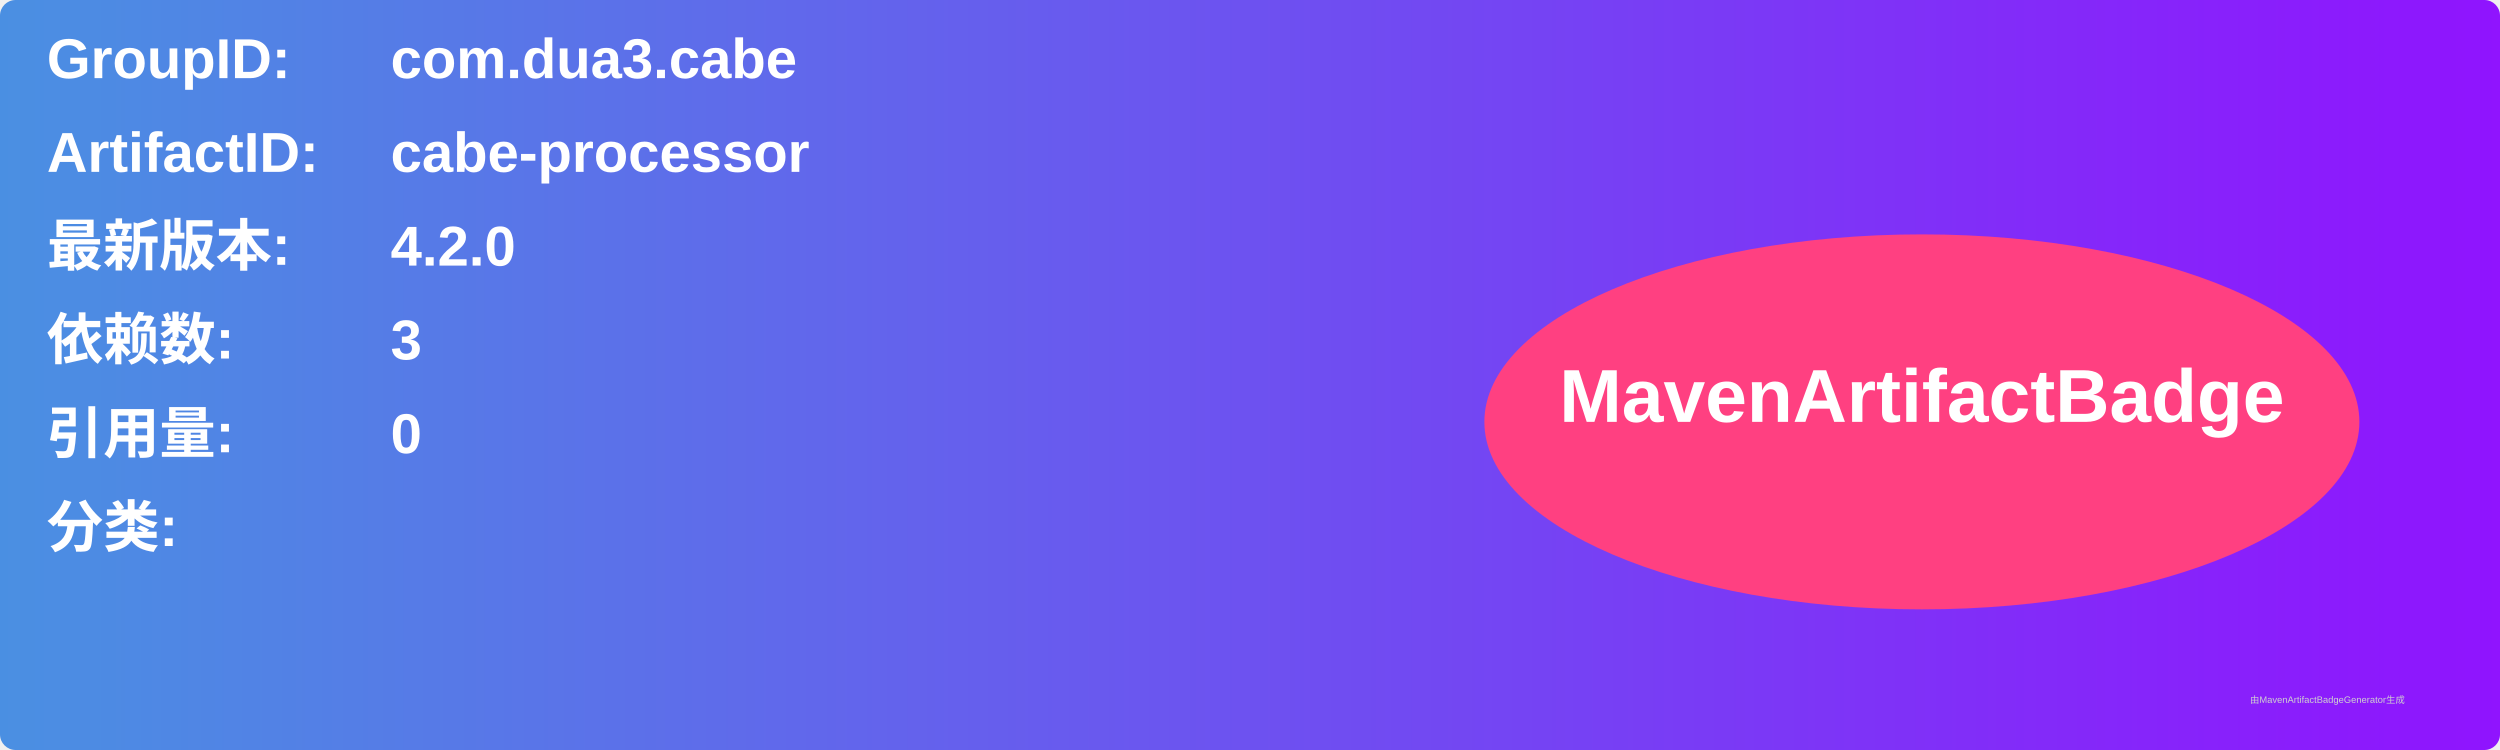
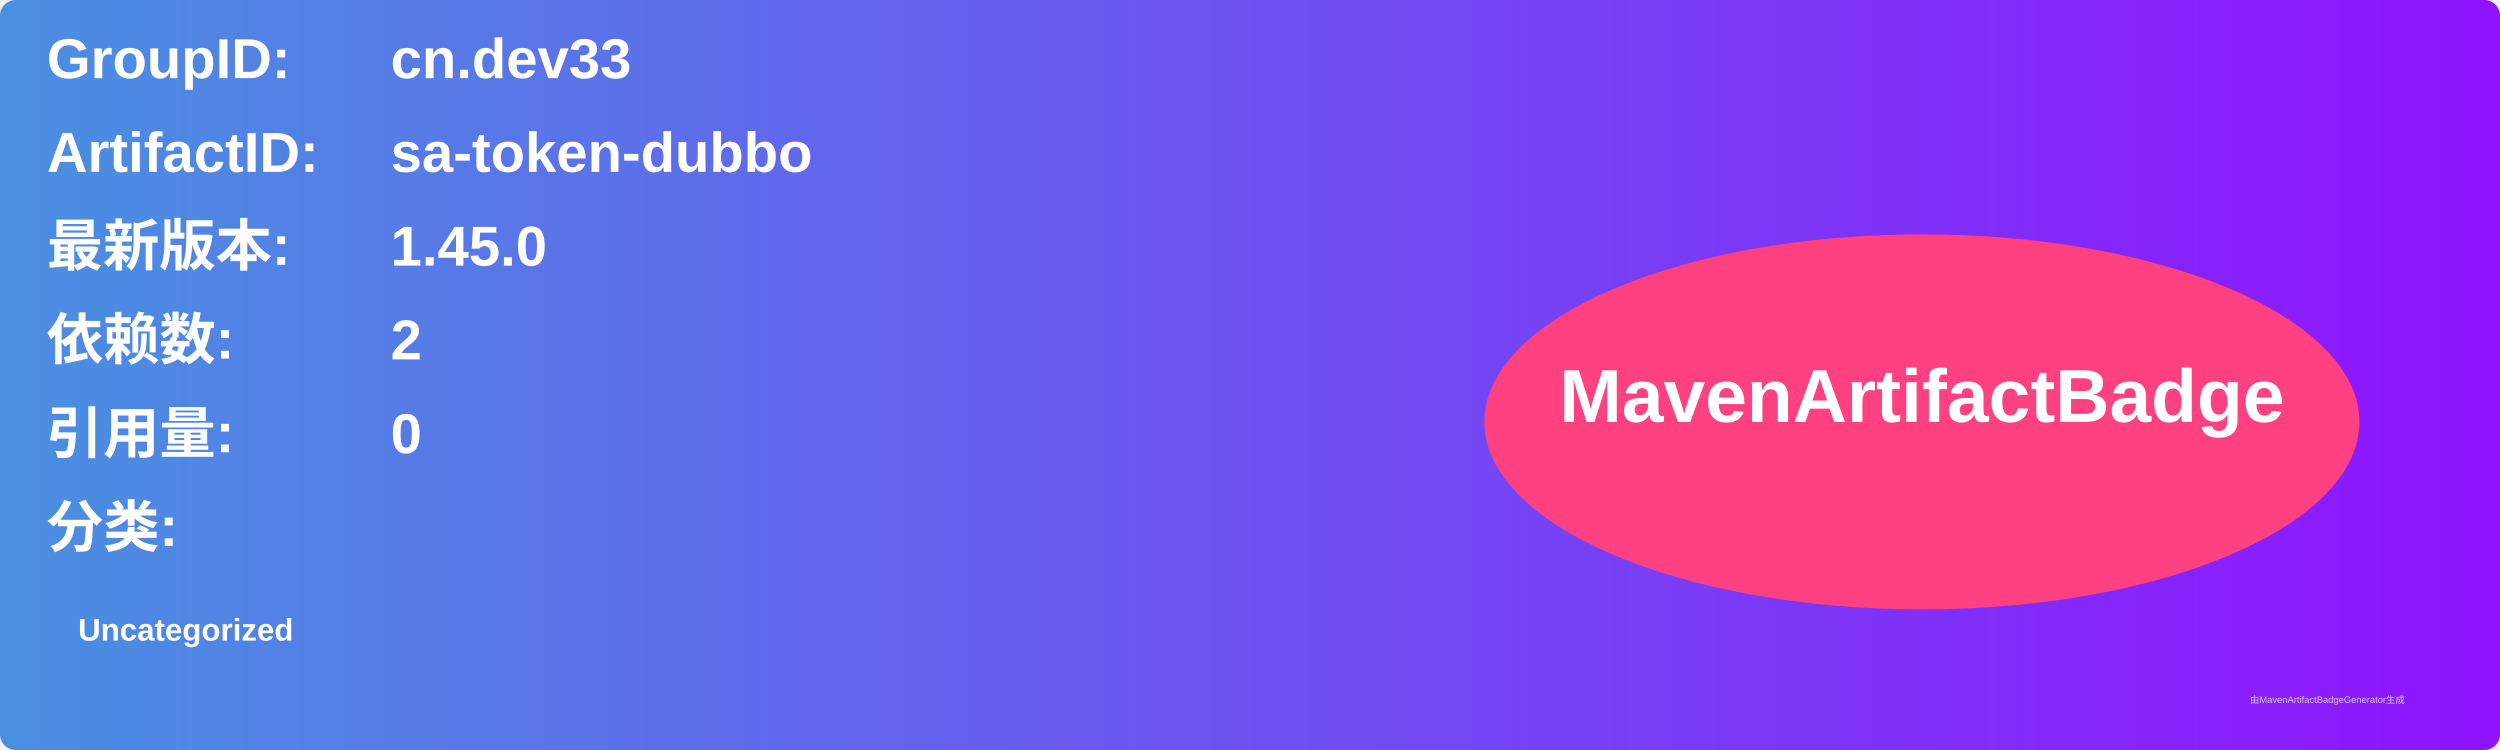
<svg xmlns="http://www.w3.org/2000/svg" width="800" height="240" viewBox="0 0 800 240">
  <linearGradient id="grad" x1="0%" y1="0%" x2="100%" y2="0%">
    <stop offset="0%" stop-color="#4a90e2" />
    <stop offset="100%" stop-color="#9013fe" />
  </linearGradient>
  <rect width="100%" height="100%" rx="5" ry="5" fill="url(#grad)" />
  <g transform="translate(15, 15)">
    <text x="0" y="10" font-family="Arial" font-size="18" fill="white" font-weight="bold" width="260">GroupID:</text>
-     <text x="110" y="10" font-family="Arial" font-size="18" fill="white" font-weight="bold" width="460">com.dua3.cabe</text>
+     <text x="110" y="10" font-family="Arial" font-size="18" fill="white" font-weight="bold" width="460">cn.dev33</text>
    <text x="0" y="40" font-family="Arial" font-size="18" fill="white" font-weight="bold" width="260">ArtifactID:</text>
-     <text x="110" y="40" font-family="Arial" font-size="18" fill="white" font-weight="bold" width="460">cabe-processor</text>
+     <text x="110" y="40" font-family="Arial" font-size="18" fill="white" font-weight="bold" width="460">sa-token-dubbo</text>
    <text x="0" y="70" font-family="Arial" font-size="18" fill="white" font-weight="bold">最新版本:</text>
    <text x="110" y="70" font-family="Arial" font-size="18" fill="white" font-weight="bold">
-       <tspan font-weight="bold">4.2.0</tspan>
+       <tspan font-weight="bold">1.45.0</tspan>
    </text>
    <text x="0" y="100" font-family="Arial" font-size="18" fill="white" font-weight="bold">依赖数: </text>
    <text x="110" y="100" font-family="Arial" font-size="18" fill="white">
-       <tspan font-weight="bold">3</tspan>
+       <tspan font-weight="bold">2</tspan>
    </text>
    <text x="0" y="130" font-family="Arial" font-size="18" fill="white" font-weight="bold">引用量: </text>
    <text x="110" y="130" font-family="Arial" font-size="18" fill="white">
      <tspan font-weight="bold">0</tspan>
    </text>
    <text x="0" y="160" font-family="Arial" font-size="18" fill="white" font-weight="bold">分类:</text>
    <text x="10" y="190" font-family="Arial" font-size="10" fill="white">
-       <tspan font-weight="bold" />
+       <tspan font-weight="bold">Uncategorized</tspan>
    </text>
    <ellipse cx="600" cy="120" rx="140" ry="60" fill="#ff4081" />
    <text x="600" y="120" text-anchor="middle" font-family="Arial" font-size="24" fill="white" font-weight="bold">MavenArtifactBadge</text>
  </g>
  <text x="720" y="225" font-family="Arial" font-size="3" fill="#d0d0d0">由MavenArtifactBadgeGenerator生成</text>
</svg>
